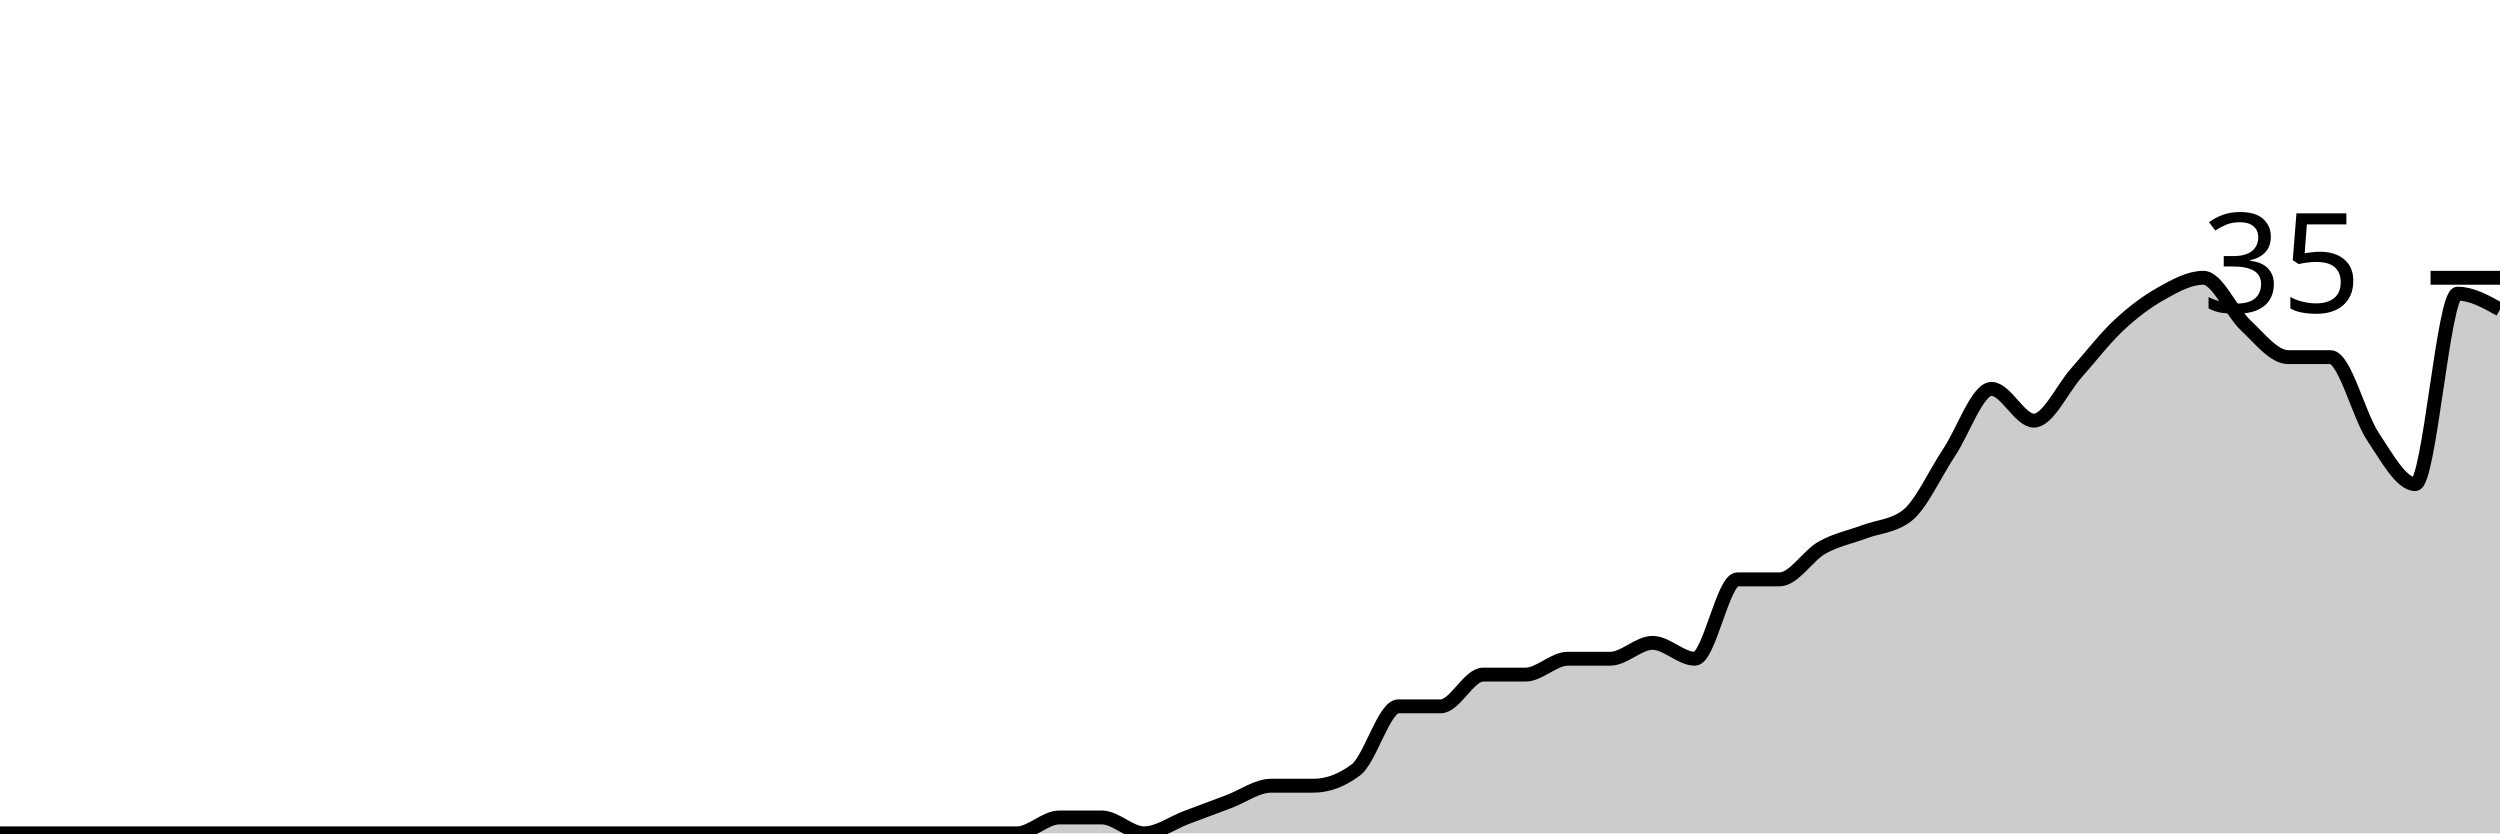
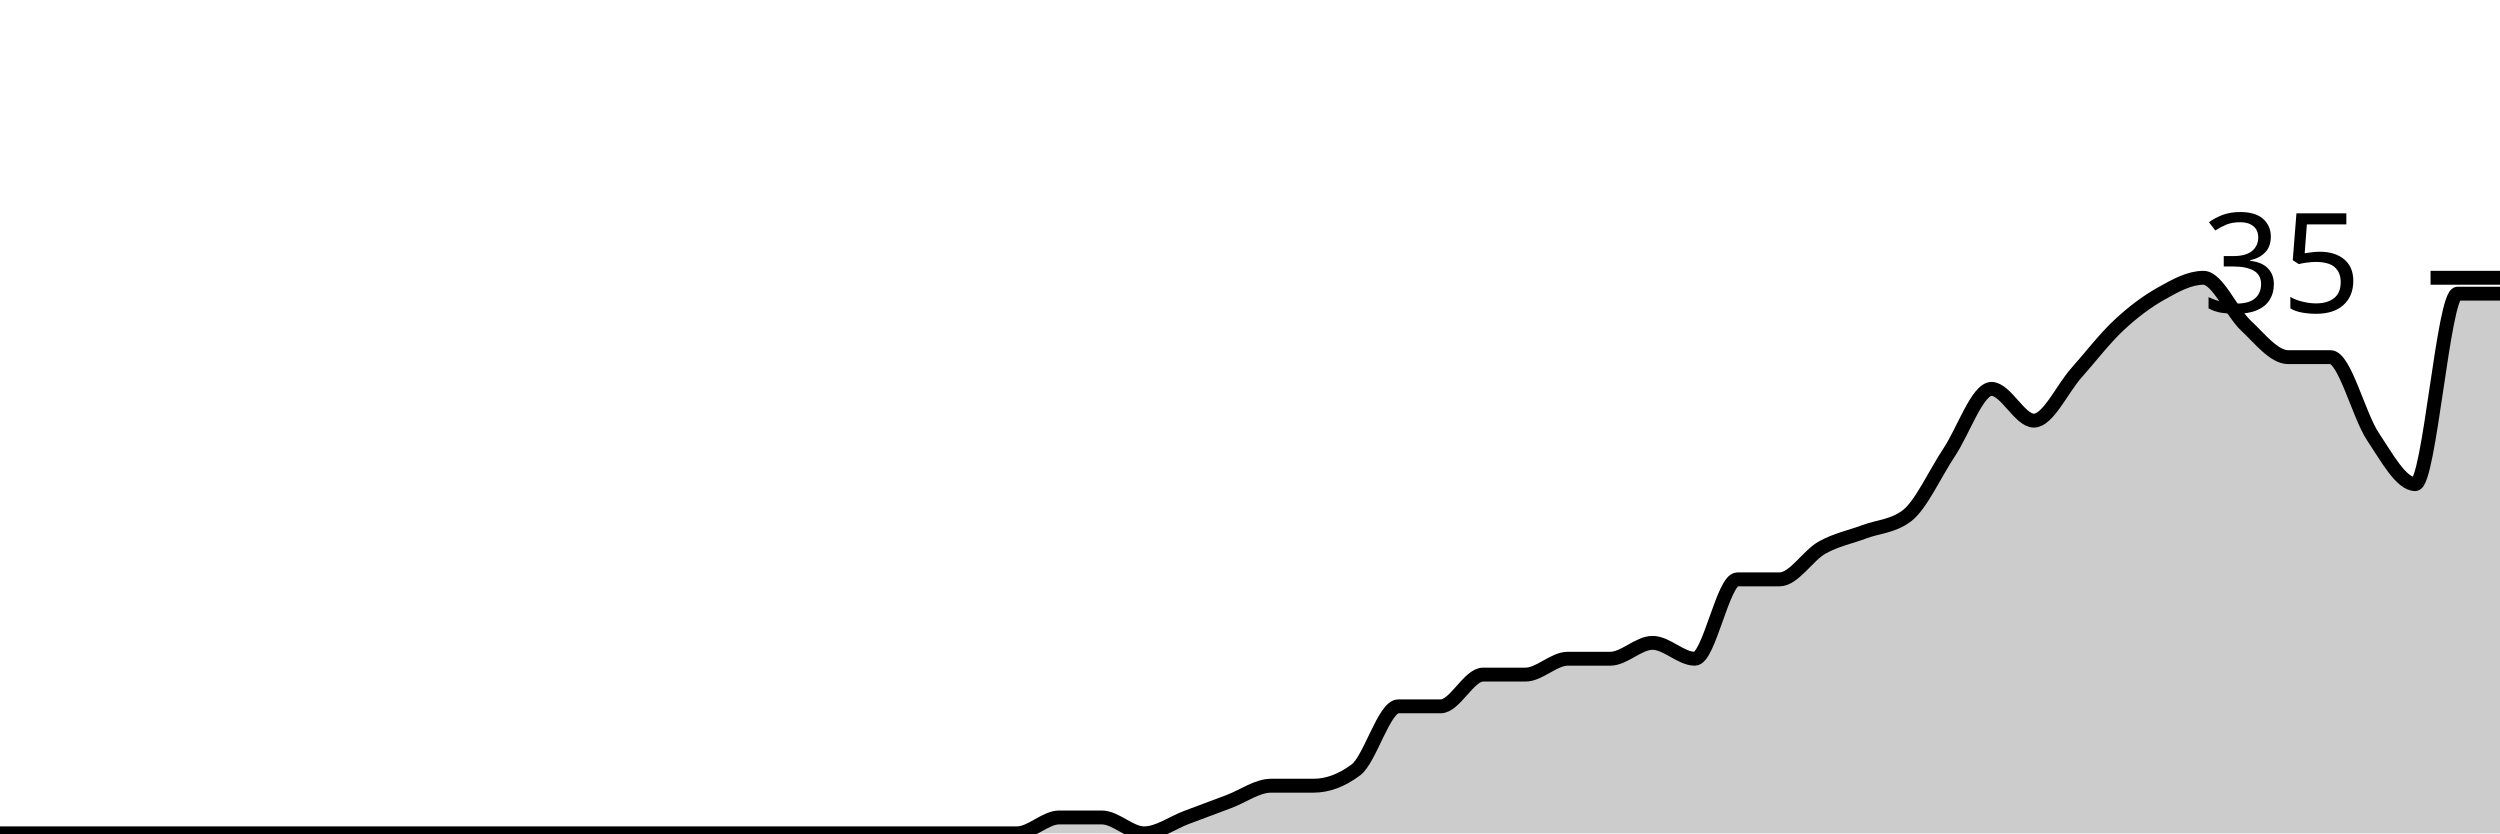
<svg xmlns="http://www.w3.org/2000/svg" viewBox="0 0 180 60">
  <g transform="translate(0,20)">
-     <path class="area" fill="rgba(0, 0, 0, 0.2)" d="M0,40C1.017,40,2.034,40,3.051,40C4.068,40,5.085,40,6.102,40C7.119,40,8.136,40,9.153,40C10.169,40,11.186,40,12.203,40C13.22,40,14.237,40,15.254,40C16.271,40,17.288,40,18.305,40C19.322,40,20.339,40,21.356,40C22.373,40,23.39,40,24.407,40C25.424,40,26.441,40,27.458,40C28.475,40,29.492,40,30.508,40C31.525,40,32.542,40,33.559,40C34.576,40,35.593,40,36.61,40C37.627,40,38.644,40,39.661,40C40.678,40,41.695,40,42.712,40C43.729,40,44.746,40,45.763,40C46.78,40,47.797,40,48.814,40C49.831,40,50.847,40,51.864,40C52.881,40,53.898,40,54.915,40C55.932,40,56.949,40,57.966,40C58.983,40,60,40,61.017,40C62.034,40,63.051,40,64.068,40C65.085,40,66.102,40,67.119,40C68.136,40,69.153,40,70.169,40C71.186,40,72.203,40,73.22,40C74.237,40,75.254,38.857,76.271,38.857C77.288,38.857,78.305,38.857,79.322,38.857C80.339,38.857,81.356,40,82.373,40C83.39,40,84.407,39.238,85.424,38.857C86.441,38.476,87.458,38.095,88.475,37.714C89.492,37.333,90.508,36.571,91.525,36.571C92.542,36.571,93.559,36.571,94.576,36.571C95.593,36.571,96.61,36.19,97.627,35.429C98.644,34.667,99.661,30.857,100.678,30.857C101.695,30.857,102.712,30.857,103.729,30.857C104.746,30.857,105.763,28.571,106.78,28.571C107.797,28.571,108.814,28.571,109.831,28.571C110.847,28.571,111.864,27.429,112.881,27.429C113.898,27.429,114.915,27.429,115.932,27.429C116.949,27.429,117.966,26.286,118.983,26.286C120,26.286,121.017,27.429,122.034,27.429C123.051,27.429,124.068,21.714,125.085,21.714C126.102,21.714,127.119,21.714,128.136,21.714C129.153,21.714,130.169,20,131.186,19.429C132.203,18.857,133.22,18.667,134.237,18.286C135.254,17.905,136.271,17.905,137.288,17.143C138.305,16.381,139.322,14.095,140.339,12.571C141.356,11.048,142.373,8,143.39,8C144.407,8,145.424,10.286,146.441,10.286C147.458,10.286,148.475,8,149.492,6.857C150.508,5.714,151.525,4.381,152.542,3.429C153.559,2.476,154.576,1.714,155.593,1.143C156.61,0.571,157.627,0,158.644,0C159.661,0,160.678,2.476,161.695,3.429C162.712,4.381,163.729,5.714,164.746,5.714C165.763,5.714,166.78,5.714,167.797,5.714C168.814,5.714,169.831,9.905,170.847,11.429C171.864,12.952,172.881,14.857,173.898,14.857C174.915,14.857,175.932,1.143,176.949,1.143C177.966,1.143,178.983,1.714,180,2.286L180,40C178.983,40,177.966,40,176.949,40C175.932,40,174.915,40,173.898,40C172.881,40,171.864,40,170.847,40C169.831,40,168.814,40,167.797,40C166.78,40,165.763,40,164.746,40C163.729,40,162.712,40,161.695,40C160.678,40,159.661,40,158.644,40C157.627,40,156.61,40,155.593,40C154.576,40,153.559,40,152.542,40C151.525,40,150.508,40,149.492,40C148.475,40,147.458,40,146.441,40C145.424,40,144.407,40,143.39,40C142.373,40,141.356,40,140.339,40C139.322,40,138.305,40,137.288,40C136.271,40,135.254,40,134.237,40C133.22,40,132.203,40,131.186,40C130.169,40,129.153,40,128.136,40C127.119,40,126.102,40,125.085,40C124.068,40,123.051,40,122.034,40C121.017,40,120,40,118.983,40C117.966,40,116.949,40,115.932,40C114.915,40,113.898,40,112.881,40C111.864,40,110.847,40,109.831,40C108.814,40,107.797,40,106.78,40C105.763,40,104.746,40,103.729,40C102.712,40,101.695,40,100.678,40C99.661,40,98.644,40,97.627,40C96.61,40,95.593,40,94.576,40C93.559,40,92.542,40,91.525,40C90.508,40,89.492,40,88.475,40C87.458,40,86.441,40,85.424,40C84.407,40,83.39,40,82.373,40C81.356,40,80.339,40,79.322,40C78.305,40,77.288,40,76.271,40C75.254,40,74.237,40,73.22,40C72.203,40,71.186,40,70.169,40C69.153,40,68.136,40,67.119,40C66.102,40,65.085,40,64.068,40C63.051,40,62.034,40,61.017,40C60,40,58.983,40,57.966,40C56.949,40,55.932,40,54.915,40C53.898,40,52.881,40,51.864,40C50.847,40,49.831,40,48.814,40C47.797,40,46.78,40,45.763,40C44.746,40,43.729,40,42.712,40C41.695,40,40.678,40,39.661,40C38.644,40,37.627,40,36.61,40C35.593,40,34.576,40,33.559,40C32.542,40,31.525,40,30.508,40C29.492,40,28.475,40,27.458,40C26.441,40,25.424,40,24.407,40C23.39,40,22.373,40,21.356,40C20.339,40,19.322,40,18.305,40C17.288,40,16.271,40,15.254,40C14.237,40,13.22,40,12.203,40C11.186,40,10.169,40,9.153,40C8.136,40,7.119,40,6.102,40C5.085,40,4.068,40,3.051,40C2.034,40,1.017,40,0,40Z" />
-     <path class="line" stroke="black" fill="none" d="M0,40C1.017,40,2.034,40,3.051,40C4.068,40,5.085,40,6.102,40C7.119,40,8.136,40,9.153,40C10.169,40,11.186,40,12.203,40C13.22,40,14.237,40,15.254,40C16.271,40,17.288,40,18.305,40C19.322,40,20.339,40,21.356,40C22.373,40,23.39,40,24.407,40C25.424,40,26.441,40,27.458,40C28.475,40,29.492,40,30.508,40C31.525,40,32.542,40,33.559,40C34.576,40,35.593,40,36.61,40C37.627,40,38.644,40,39.661,40C40.678,40,41.695,40,42.712,40C43.729,40,44.746,40,45.763,40C46.78,40,47.797,40,48.814,40C49.831,40,50.847,40,51.864,40C52.881,40,53.898,40,54.915,40C55.932,40,56.949,40,57.966,40C58.983,40,60,40,61.017,40C62.034,40,63.051,40,64.068,40C65.085,40,66.102,40,67.119,40C68.136,40,69.153,40,70.169,40C71.186,40,72.203,40,73.22,40C74.237,40,75.254,38.857,76.271,38.857C77.288,38.857,78.305,38.857,79.322,38.857C80.339,38.857,81.356,40,82.373,40C83.39,40,84.407,39.238,85.424,38.857C86.441,38.476,87.458,38.095,88.475,37.714C89.492,37.333,90.508,36.571,91.525,36.571C92.542,36.571,93.559,36.571,94.576,36.571C95.593,36.571,96.61,36.19,97.627,35.429C98.644,34.667,99.661,30.857,100.678,30.857C101.695,30.857,102.712,30.857,103.729,30.857C104.746,30.857,105.763,28.571,106.78,28.571C107.797,28.571,108.814,28.571,109.831,28.571C110.847,28.571,111.864,27.429,112.881,27.429C113.898,27.429,114.915,27.429,115.932,27.429C116.949,27.429,117.966,26.286,118.983,26.286C120,26.286,121.017,27.429,122.034,27.429C123.051,27.429,124.068,21.714,125.085,21.714C126.102,21.714,127.119,21.714,128.136,21.714C129.153,21.714,130.169,20,131.186,19.429C132.203,18.857,133.22,18.667,134.237,18.286C135.254,17.905,136.271,17.905,137.288,17.143C138.305,16.381,139.322,14.095,140.339,12.571C141.356,11.048,142.373,8,143.39,8C144.407,8,145.424,10.286,146.441,10.286C147.458,10.286,148.475,8,149.492,6.857C150.508,5.714,151.525,4.381,152.542,3.429C153.559,2.476,154.576,1.714,155.593,1.143C156.61,0.571,157.627,0,158.644,0C159.661,0,160.678,2.476,161.695,3.429C162.712,4.381,163.729,5.714,164.746,5.714C165.763,5.714,166.78,5.714,167.797,5.714C168.814,5.714,169.831,9.905,170.847,11.429C171.864,12.952,172.881,14.857,173.898,14.857C174.915,14.857,175.932,1.143,176.949,1.143C177.966,1.143,178.983,1.714,180,2.286" />
+     <path class="area" fill="rgba(0, 0, 0, 0.2)" d="M0,40C1.017,40,2.034,40,3.051,40C4.068,40,5.085,40,6.102,40C7.119,40,8.136,40,9.153,40C10.169,40,11.186,40,12.203,40C13.22,40,14.237,40,15.254,40C16.271,40,17.288,40,18.305,40C19.322,40,20.339,40,21.356,40C22.373,40,23.39,40,24.407,40C25.424,40,26.441,40,27.458,40C28.475,40,29.492,40,30.508,40C31.525,40,32.542,40,33.559,40C34.576,40,35.593,40,36.61,40C37.627,40,38.644,40,39.661,40C40.678,40,41.695,40,42.712,40C43.729,40,44.746,40,45.763,40C46.78,40,47.797,40,48.814,40C49.831,40,50.847,40,51.864,40C52.881,40,53.898,40,54.915,40C55.932,40,56.949,40,57.966,40C58.983,40,60,40,61.017,40C62.034,40,63.051,40,64.068,40C65.085,40,66.102,40,67.119,40C68.136,40,69.153,40,70.169,40C71.186,40,72.203,40,73.22,40C74.237,40,75.254,38.857,76.271,38.857C77.288,38.857,78.305,38.857,79.322,38.857C80.339,38.857,81.356,40,82.373,40C83.39,40,84.407,39.238,85.424,38.857C86.441,38.476,87.458,38.095,88.475,37.714C89.492,37.333,90.508,36.571,91.525,36.571C92.542,36.571,93.559,36.571,94.576,36.571C95.593,36.571,96.61,36.19,97.627,35.429C98.644,34.667,99.661,30.857,100.678,30.857C101.695,30.857,102.712,30.857,103.729,30.857C104.746,30.857,105.763,28.571,106.78,28.571C107.797,28.571,108.814,28.571,109.831,28.571C110.847,28.571,111.864,27.429,112.881,27.429C113.898,27.429,114.915,27.429,115.932,27.429C116.949,27.429,117.966,26.286,118.983,26.286C120,26.286,121.017,27.429,122.034,27.429C123.051,27.429,124.068,21.714,125.085,21.714C126.102,21.714,127.119,21.714,128.136,21.714C129.153,21.714,130.169,20,131.186,19.429C132.203,18.857,133.22,18.667,134.237,18.286C135.254,17.905,136.271,17.905,137.288,17.143C138.305,16.381,139.322,14.095,140.339,12.571C141.356,11.048,142.373,8,143.39,8C144.407,8,145.424,10.286,146.441,10.286C147.458,10.286,148.475,8,149.492,6.857C150.508,5.714,151.525,4.381,152.542,3.429C153.559,2.476,154.576,1.714,155.593,1.143C156.61,0.571,157.627,0,158.644,0C159.661,0,160.678,2.476,161.695,3.429C162.712,4.381,163.729,5.714,164.746,5.714C165.763,5.714,166.78,5.714,167.797,5.714C168.814,5.714,169.831,9.905,170.847,11.429C171.864,12.952,172.881,14.857,173.898,14.857C174.915,14.857,175.932,1.143,176.949,1.143C177.966,1.143,178.983,1.143,180,1.143L180,40C178.983,40,177.966,40,176.949,40C175.932,40,174.915,40,173.898,40C172.881,40,171.864,40,170.847,40C169.831,40,168.814,40,167.797,40C166.78,40,165.763,40,164.746,40C163.729,40,162.712,40,161.695,40C160.678,40,159.661,40,158.644,40C157.627,40,156.61,40,155.593,40C154.576,40,153.559,40,152.542,40C151.525,40,150.508,40,149.492,40C148.475,40,147.458,40,146.441,40C145.424,40,144.407,40,143.39,40C142.373,40,141.356,40,140.339,40C139.322,40,138.305,40,137.288,40C136.271,40,135.254,40,134.237,40C133.22,40,132.203,40,131.186,40C130.169,40,129.153,40,128.136,40C127.119,40,126.102,40,125.085,40C124.068,40,123.051,40,122.034,40C121.017,40,120,40,118.983,40C117.966,40,116.949,40,115.932,40C114.915,40,113.898,40,112.881,40C111.864,40,110.847,40,109.831,40C108.814,40,107.797,40,106.78,40C105.763,40,104.746,40,103.729,40C102.712,40,101.695,40,100.678,40C99.661,40,98.644,40,97.627,40C96.61,40,95.593,40,94.576,40C93.559,40,92.542,40,91.525,40C90.508,40,89.492,40,88.475,40C87.458,40,86.441,40,85.424,40C84.407,40,83.39,40,82.373,40C81.356,40,80.339,40,79.322,40C78.305,40,77.288,40,76.271,40C75.254,40,74.237,40,73.22,40C72.203,40,71.186,40,70.169,40C69.153,40,68.136,40,67.119,40C66.102,40,65.085,40,64.068,40C63.051,40,62.034,40,61.017,40C60,40,58.983,40,57.966,40C56.949,40,55.932,40,54.915,40C53.898,40,52.881,40,51.864,40C50.847,40,49.831,40,48.814,40C47.797,40,46.78,40,45.763,40C44.746,40,43.729,40,42.712,40C41.695,40,40.678,40,39.661,40C38.644,40,37.627,40,36.61,40C35.593,40,34.576,40,33.559,40C32.542,40,31.525,40,30.508,40C29.492,40,28.475,40,27.458,40C26.441,40,25.424,40,24.407,40C23.39,40,22.373,40,21.356,40C20.339,40,19.322,40,18.305,40C17.288,40,16.271,40,15.254,40C14.237,40,13.22,40,12.203,40C11.186,40,10.169,40,9.153,40C8.136,40,7.119,40,6.102,40C5.085,40,4.068,40,3.051,40C2.034,40,1.017,40,0,40Z" />
+     <path class="line" stroke="black" fill="none" d="M0,40C1.017,40,2.034,40,3.051,40C4.068,40,5.085,40,6.102,40C7.119,40,8.136,40,9.153,40C10.169,40,11.186,40,12.203,40C13.22,40,14.237,40,15.254,40C16.271,40,17.288,40,18.305,40C19.322,40,20.339,40,21.356,40C22.373,40,23.39,40,24.407,40C25.424,40,26.441,40,27.458,40C28.475,40,29.492,40,30.508,40C31.525,40,32.542,40,33.559,40C34.576,40,35.593,40,36.61,40C37.627,40,38.644,40,39.661,40C40.678,40,41.695,40,42.712,40C43.729,40,44.746,40,45.763,40C46.78,40,47.797,40,48.814,40C49.831,40,50.847,40,51.864,40C52.881,40,53.898,40,54.915,40C55.932,40,56.949,40,57.966,40C58.983,40,60,40,61.017,40C62.034,40,63.051,40,64.068,40C65.085,40,66.102,40,67.119,40C68.136,40,69.153,40,70.169,40C71.186,40,72.203,40,73.22,40C74.237,40,75.254,38.857,76.271,38.857C77.288,38.857,78.305,38.857,79.322,38.857C80.339,38.857,81.356,40,82.373,40C83.39,40,84.407,39.238,85.424,38.857C86.441,38.476,87.458,38.095,88.475,37.714C89.492,37.333,90.508,36.571,91.525,36.571C92.542,36.571,93.559,36.571,94.576,36.571C95.593,36.571,96.61,36.19,97.627,35.429C98.644,34.667,99.661,30.857,100.678,30.857C101.695,30.857,102.712,30.857,103.729,30.857C104.746,30.857,105.763,28.571,106.78,28.571C107.797,28.571,108.814,28.571,109.831,28.571C110.847,28.571,111.864,27.429,112.881,27.429C113.898,27.429,114.915,27.429,115.932,27.429C116.949,27.429,117.966,26.286,118.983,26.286C120,26.286,121.017,27.429,122.034,27.429C123.051,27.429,124.068,21.714,125.085,21.714C126.102,21.714,127.119,21.714,128.136,21.714C129.153,21.714,130.169,20,131.186,19.429C132.203,18.857,133.22,18.667,134.237,18.286C135.254,17.905,136.271,17.905,137.288,17.143C138.305,16.381,139.322,14.095,140.339,12.571C141.356,11.048,142.373,8,143.39,8C144.407,8,145.424,10.286,146.441,10.286C147.458,10.286,148.475,8,149.492,6.857C150.508,5.714,151.525,4.381,152.542,3.429C153.559,2.476,154.576,1.714,155.593,1.143C156.61,0.571,157.627,0,158.644,0C159.661,0,160.678,2.476,161.695,3.429C162.712,4.381,163.729,5.714,164.746,5.714C165.763,5.714,166.78,5.714,167.797,5.714C168.814,5.714,169.831,9.905,170.847,11.429C171.864,12.952,172.881,14.857,173.898,14.857C174.915,14.857,175.932,1.143,176.949,1.143C177.966,1.143,178.983,1.143,180,1.143" />
    <path class="axis-ceiling" stroke-width="1" stroke="black" fill="none" d="M175,0L180,0" />
    <text class="axis-ceiling-label" font-family="sans-serif" text-anchor="end" font-size="10px" x="170" y="2.5">35</text>
  </g>
</svg>
